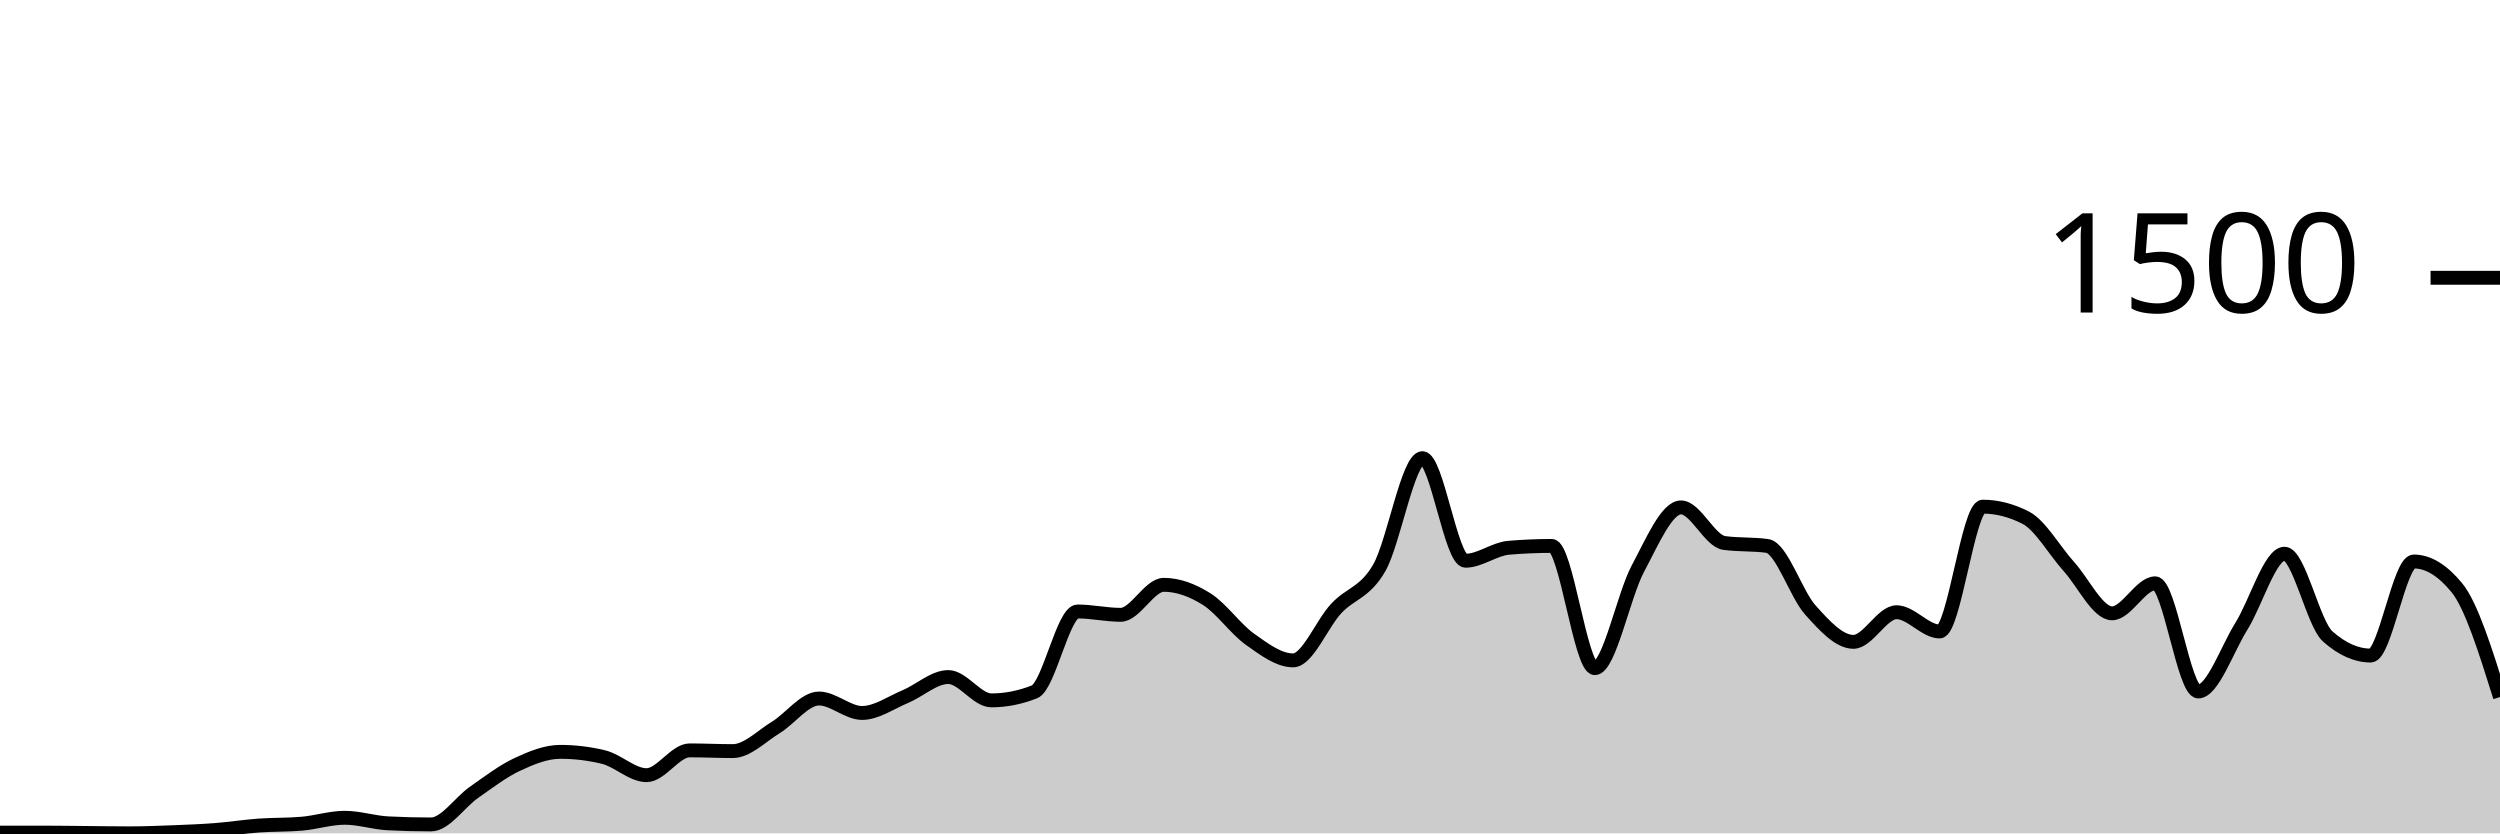
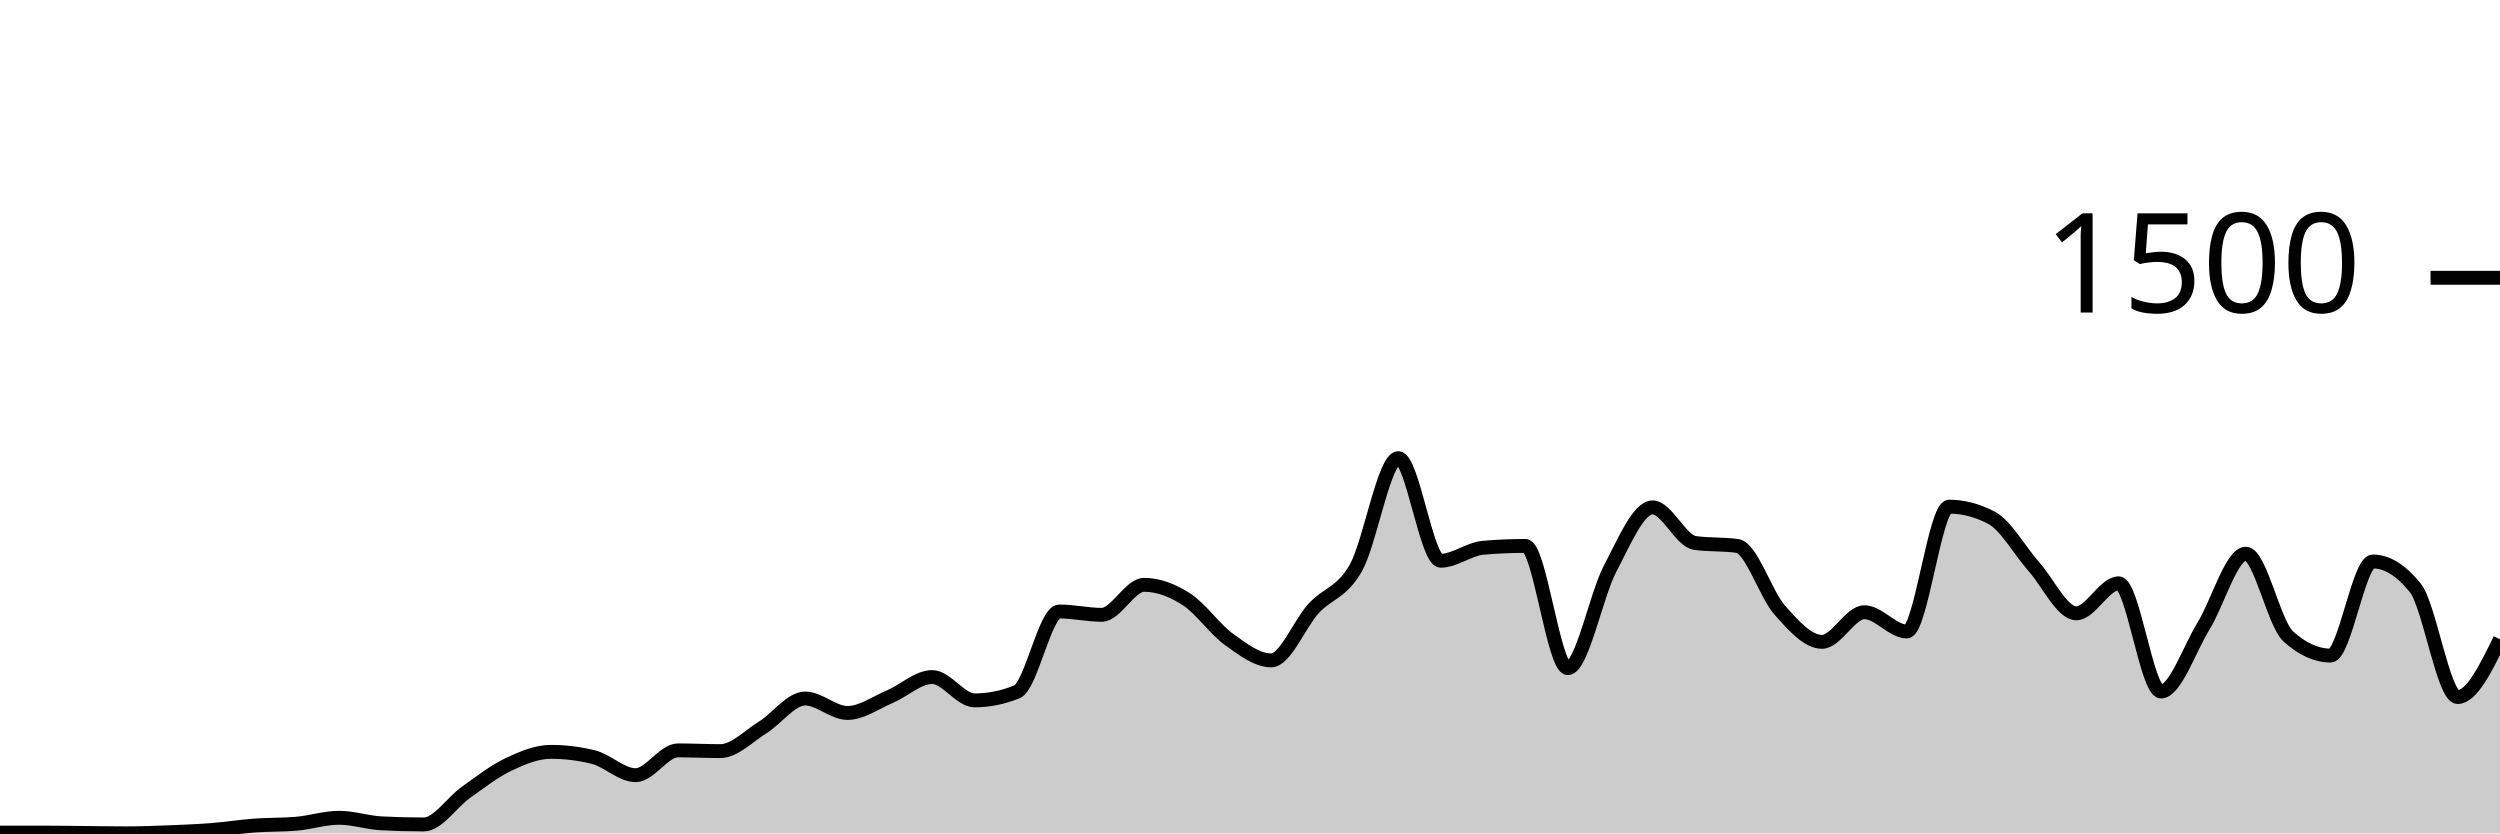
<svg xmlns="http://www.w3.org/2000/svg" viewBox="0 0 180 60">
  <g transform="translate(0,20)">
-     <path class="area" fill="rgba(0, 0, 0, 0.2)" d="M0,39.947C1.034,39.947,2.069,39.947,3.103,39.947C4.138,39.947,5.172,39.964,6.207,39.973C7.241,39.982,8.276,40,9.31,40C10.345,40,11.379,39.96,12.414,39.92C13.448,39.88,14.483,39.84,15.517,39.76C16.552,39.68,17.586,39.516,18.621,39.44C19.655,39.364,20.69,39.396,21.724,39.307C22.759,39.218,23.793,38.88,24.828,38.88C25.862,38.88,26.897,39.227,27.931,39.28C28.966,39.333,30,39.36,31.034,39.36C32.069,39.36,33.103,37.76,34.138,37.04C35.172,36.32,36.207,35.524,37.241,35.04C38.276,34.556,39.31,34.133,40.345,34.133C41.379,34.133,42.414,34.258,43.448,34.507C44.483,34.756,45.517,35.813,46.552,35.813C47.586,35.813,48.621,34.027,49.655,34.027C50.69,34.027,51.724,34.08,52.759,34.08C53.793,34.08,54.828,33.004,55.862,32.373C56.897,31.742,57.931,30.293,58.966,30.293C60,30.293,61.034,31.333,62.069,31.333C63.103,31.333,64.138,30.591,65.172,30.16C66.207,29.729,67.241,28.747,68.276,28.747C69.31,28.747,70.345,30.427,71.379,30.427C72.414,30.427,73.448,30.222,74.483,29.813C75.517,29.404,76.552,24.027,77.586,24.027C78.621,24.027,79.655,24.267,80.69,24.267C81.724,24.267,82.759,22.107,83.793,22.107C84.828,22.107,85.862,22.493,86.897,23.147C87.931,23.8,88.966,25.293,90,26.027C91.034,26.76,92.069,27.547,93.103,27.547C94.138,27.547,95.172,24.924,96.207,23.813C97.241,22.702,98.276,22.684,99.31,20.88C100.345,19.076,101.379,12.987,102.414,12.987C103.448,12.987,104.483,20.373,105.517,20.373C106.552,20.373,107.586,19.529,108.621,19.44C109.655,19.351,110.69,19.307,111.724,19.307C112.759,19.307,113.793,28.107,114.828,28.107C115.862,28.107,116.897,22.862,117.931,20.933C118.966,19.004,120,16.533,121.034,16.533C122.069,16.533,123.103,18.951,124.138,19.093C125.172,19.236,126.207,19.164,127.241,19.307C128.276,19.449,129.31,22.769,130.345,23.92C131.379,25.071,132.414,26.213,133.448,26.213C134.483,26.213,135.517,24.08,136.552,24.08C137.586,24.08,138.621,25.467,139.655,25.467C140.69,25.467,141.724,16.48,142.759,16.48C143.793,16.48,144.828,16.747,145.862,17.28C146.897,17.813,147.931,19.653,148.966,20.8C150,21.947,151.034,24.16,152.069,24.16C153.103,24.16,154.138,22,155.172,22C156.207,22,157.241,29.787,158.276,29.787C159.31,29.787,160.345,26.747,161.379,25.093C162.414,23.44,163.448,19.867,164.483,19.867C165.517,19.867,166.552,24.889,167.586,25.813C168.621,26.738,169.655,27.2,170.69,27.2C171.724,27.2,172.759,20.427,173.793,20.427C174.828,20.427,175.862,21.058,176.897,22.32C177.931,23.582,178.966,26.884,180,30.187L180,40C178.966,40,177.931,40,176.897,40C175.862,40,174.828,40,173.793,40C172.759,40,171.724,40,170.69,40C169.655,40,168.621,40,167.586,40C166.552,40,165.517,40,164.483,40C163.448,40,162.414,40,161.379,40C160.345,40,159.31,40,158.276,40C157.241,40,156.207,40,155.172,40C154.138,40,153.103,40,152.069,40C151.034,40,150,40,148.966,40C147.931,40,146.897,40,145.862,40C144.828,40,143.793,40,142.759,40C141.724,40,140.69,40,139.655,40C138.621,40,137.586,40,136.552,40C135.517,40,134.483,40,133.448,40C132.414,40,131.379,40,130.345,40C129.31,40,128.276,40,127.241,40C126.207,40,125.172,40,124.138,40C123.103,40,122.069,40,121.034,40C120,40,118.966,40,117.931,40C116.897,40,115.862,40,114.828,40C113.793,40,112.759,40,111.724,40C110.69,40,109.655,40,108.621,40C107.586,40,106.552,40,105.517,40C104.483,40,103.448,40,102.414,40C101.379,40,100.345,40,99.31,40C98.276,40,97.241,40,96.207,40C95.172,40,94.138,40,93.103,40C92.069,40,91.034,40,90,40C88.966,40,87.931,40,86.897,40C85.862,40,84.828,40,83.793,40C82.759,40,81.724,40,80.69,40C79.655,40,78.621,40,77.586,40C76.552,40,75.517,40,74.483,40C73.448,40,72.414,40,71.379,40C70.345,40,69.31,40,68.276,40C67.241,40,66.207,40,65.172,40C64.138,40,63.103,40,62.069,40C61.034,40,60,40,58.966,40C57.931,40,56.897,40,55.862,40C54.828,40,53.793,40,52.759,40C51.724,40,50.69,40,49.655,40C48.621,40,47.586,40,46.552,40C45.517,40,44.483,40,43.448,40C42.414,40,41.379,40,40.345,40C39.31,40,38.276,40,37.241,40C36.207,40,35.172,40,34.138,40C33.103,40,32.069,40,31.034,40C30,40,28.966,40,27.931,40C26.897,40,25.862,40,24.828,40C23.793,40,22.759,40,21.724,40C20.69,40,19.655,40,18.621,40C17.586,40,16.552,40,15.517,40C14.483,40,13.448,40,12.414,40C11.379,40,10.345,40,9.31,40C8.276,40,7.241,40,6.207,40C5.172,40,4.138,40,3.103,40C2.069,40,1.034,40,0,40Z" />
-     <path class="line" stroke="black" fill="none" d="M0,39.947C1.034,39.947,2.069,39.947,3.103,39.947C4.138,39.947,5.172,39.964,6.207,39.973C7.241,39.982,8.276,40,9.31,40C10.345,40,11.379,39.96,12.414,39.92C13.448,39.88,14.483,39.84,15.517,39.76C16.552,39.68,17.586,39.516,18.621,39.44C19.655,39.364,20.69,39.396,21.724,39.307C22.759,39.218,23.793,38.88,24.828,38.88C25.862,38.88,26.897,39.227,27.931,39.28C28.966,39.333,30,39.36,31.034,39.36C32.069,39.36,33.103,37.76,34.138,37.04C35.172,36.32,36.207,35.524,37.241,35.04C38.276,34.556,39.31,34.133,40.345,34.133C41.379,34.133,42.414,34.258,43.448,34.507C44.483,34.756,45.517,35.813,46.552,35.813C47.586,35.813,48.621,34.027,49.655,34.027C50.69,34.027,51.724,34.08,52.759,34.08C53.793,34.08,54.828,33.004,55.862,32.373C56.897,31.742,57.931,30.293,58.966,30.293C60,30.293,61.034,31.333,62.069,31.333C63.103,31.333,64.138,30.591,65.172,30.16C66.207,29.729,67.241,28.747,68.276,28.747C69.31,28.747,70.345,30.427,71.379,30.427C72.414,30.427,73.448,30.222,74.483,29.813C75.517,29.404,76.552,24.027,77.586,24.027C78.621,24.027,79.655,24.267,80.69,24.267C81.724,24.267,82.759,22.107,83.793,22.107C84.828,22.107,85.862,22.493,86.897,23.147C87.931,23.8,88.966,25.293,90,26.027C91.034,26.76,92.069,27.547,93.103,27.547C94.138,27.547,95.172,24.924,96.207,23.813C97.241,22.702,98.276,22.684,99.31,20.88C100.345,19.076,101.379,12.987,102.414,12.987C103.448,12.987,104.483,20.373,105.517,20.373C106.552,20.373,107.586,19.529,108.621,19.44C109.655,19.351,110.69,19.307,111.724,19.307C112.759,19.307,113.793,28.107,114.828,28.107C115.862,28.107,116.897,22.862,117.931,20.933C118.966,19.004,120,16.533,121.034,16.533C122.069,16.533,123.103,18.951,124.138,19.093C125.172,19.236,126.207,19.164,127.241,19.307C128.276,19.449,129.31,22.769,130.345,23.92C131.379,25.071,132.414,26.213,133.448,26.213C134.483,26.213,135.517,24.08,136.552,24.08C137.586,24.08,138.621,25.467,139.655,25.467C140.69,25.467,141.724,16.48,142.759,16.48C143.793,16.48,144.828,16.747,145.862,17.28C146.897,17.813,147.931,19.653,148.966,20.8C150,21.947,151.034,24.16,152.069,24.16C153.103,24.16,154.138,22,155.172,22C156.207,22,157.241,29.787,158.276,29.787C159.31,29.787,160.345,26.747,161.379,25.093C162.414,23.44,163.448,19.867,164.483,19.867C165.517,19.867,166.552,24.889,167.586,25.813C168.621,26.738,169.655,27.2,170.69,27.2C171.724,27.2,172.759,20.427,173.793,20.427C174.828,20.427,175.862,21.058,176.897,22.32C177.931,23.582,178.966,26.884,180,30.187" />
+     <path class="area" fill="rgba(0, 0, 0, 0.2)" d="M0,39.947C1.017,39.947,2.034,39.947,3.051,39.947C4.068,39.947,5.085,39.964,6.102,39.973C7.119,39.982,8.136,40,9.153,40C10.169,40,11.186,39.96,12.203,39.92C13.22,39.88,14.237,39.84,15.254,39.76C16.271,39.68,17.288,39.516,18.305,39.44C19.322,39.364,20.339,39.396,21.356,39.307C22.373,39.218,23.39,38.88,24.407,38.88C25.424,38.88,26.441,39.227,27.458,39.28C28.475,39.333,29.492,39.36,30.508,39.36C31.525,39.36,32.542,37.76,33.559,37.04C34.576,36.32,35.593,35.524,36.61,35.04C37.627,34.556,38.644,34.133,39.661,34.133C40.678,34.133,41.695,34.258,42.712,34.507C43.729,34.756,44.746,35.813,45.763,35.813C46.78,35.813,47.797,34.027,48.814,34.027C49.831,34.027,50.847,34.08,51.864,34.08C52.881,34.08,53.898,33.004,54.915,32.373C55.932,31.742,56.949,30.293,57.966,30.293C58.983,30.293,60,31.333,61.017,31.333C62.034,31.333,63.051,30.591,64.068,30.16C65.085,29.729,66.102,28.747,67.119,28.747C68.136,28.747,69.153,30.427,70.169,30.427C71.186,30.427,72.203,30.222,73.22,29.813C74.237,29.404,75.254,24.027,76.271,24.027C77.288,24.027,78.305,24.267,79.322,24.267C80.339,24.267,81.356,22.107,82.373,22.107C83.39,22.107,84.407,22.493,85.424,23.147C86.441,23.8,87.458,25.293,88.475,26.027C89.492,26.76,90.508,27.547,91.525,27.547C92.542,27.547,93.559,24.924,94.576,23.813C95.593,22.702,96.61,22.684,97.627,20.88C98.644,19.076,99.661,12.987,100.678,12.987C101.695,12.987,102.712,20.373,103.729,20.373C104.746,20.373,105.763,19.529,106.78,19.44C107.797,19.351,108.814,19.307,109.831,19.307C110.847,19.307,111.864,28.107,112.881,28.107C113.898,28.107,114.915,22.862,115.932,20.933C116.949,19.004,117.966,16.533,118.983,16.533C120,16.533,121.017,18.951,122.034,19.093C123.051,19.236,124.068,19.164,125.085,19.307C126.102,19.449,127.119,22.769,128.136,23.92C129.153,25.071,130.169,26.213,131.186,26.213C132.203,26.213,133.22,24.08,134.237,24.08C135.254,24.08,136.271,25.467,137.288,25.467C138.305,25.467,139.322,16.48,140.339,16.48C141.356,16.48,142.373,16.747,143.39,17.28C144.407,17.813,145.424,19.653,146.441,20.8C147.458,21.947,148.475,24.16,149.492,24.16C150.508,24.16,151.525,22,152.542,22C153.559,22,154.576,29.787,155.593,29.787C156.61,29.787,157.627,26.747,158.644,25.093C159.661,23.44,160.678,19.867,161.695,19.867C162.712,19.867,163.729,24.889,164.746,25.813C165.763,26.738,166.78,27.2,167.797,27.2C168.814,27.2,169.831,20.427,170.847,20.427C171.864,20.427,172.881,21.058,173.898,22.32C174.915,23.582,175.932,30.187,176.949,30.187C177.966,30.187,178.983,28.107,180,26.027L180,40C178.983,40,177.966,40,176.949,40C175.932,40,174.915,40,173.898,40C172.881,40,171.864,40,170.847,40C169.831,40,168.814,40,167.797,40C166.78,40,165.763,40,164.746,40C163.729,40,162.712,40,161.695,40C160.678,40,159.661,40,158.644,40C157.627,40,156.61,40,155.593,40C154.576,40,153.559,40,152.542,40C151.525,40,150.508,40,149.492,40C148.475,40,147.458,40,146.441,40C145.424,40,144.407,40,143.39,40C142.373,40,141.356,40,140.339,40C139.322,40,138.305,40,137.288,40C136.271,40,135.254,40,134.237,40C133.22,40,132.203,40,131.186,40C130.169,40,129.153,40,128.136,40C127.119,40,126.102,40,125.085,40C124.068,40,123.051,40,122.034,40C121.017,40,120,40,118.983,40C117.966,40,116.949,40,115.932,40C114.915,40,113.898,40,112.881,40C111.864,40,110.847,40,109.831,40C108.814,40,107.797,40,106.78,40C105.763,40,104.746,40,103.729,40C102.712,40,101.695,40,100.678,40C99.661,40,98.644,40,97.627,40C96.61,40,95.593,40,94.576,40C93.559,40,92.542,40,91.525,40C90.508,40,89.492,40,88.475,40C87.458,40,86.441,40,85.424,40C84.407,40,83.39,40,82.373,40C81.356,40,80.339,40,79.322,40C78.305,40,77.288,40,76.271,40C75.254,40,74.237,40,73.22,40C72.203,40,71.186,40,70.169,40C69.153,40,68.136,40,67.119,40C66.102,40,65.085,40,64.068,40C63.051,40,62.034,40,61.017,40C60,40,58.983,40,57.966,40C56.949,40,55.932,40,54.915,40C53.898,40,52.881,40,51.864,40C50.847,40,49.831,40,48.814,40C47.797,40,46.78,40,45.763,40C44.746,40,43.729,40,42.712,40C41.695,40,40.678,40,39.661,40C38.644,40,37.627,40,36.61,40C35.593,40,34.576,40,33.559,40C32.542,40,31.525,40,30.508,40C29.492,40,28.475,40,27.458,40C26.441,40,25.424,40,24.407,40C23.39,40,22.373,40,21.356,40C20.339,40,19.322,40,18.305,40C17.288,40,16.271,40,15.254,40C14.237,40,13.22,40,12.203,40C11.186,40,10.169,40,9.153,40C8.136,40,7.119,40,6.102,40C5.085,40,4.068,40,3.051,40C2.034,40,1.017,40,0,40Z" />
+     <path class="line" stroke="black" fill="none" d="M0,39.947C1.017,39.947,2.034,39.947,3.051,39.947C4.068,39.947,5.085,39.964,6.102,39.973C7.119,39.982,8.136,40,9.153,40C10.169,40,11.186,39.96,12.203,39.92C13.22,39.88,14.237,39.84,15.254,39.76C16.271,39.68,17.288,39.516,18.305,39.44C19.322,39.364,20.339,39.396,21.356,39.307C22.373,39.218,23.39,38.88,24.407,38.88C25.424,38.88,26.441,39.227,27.458,39.28C28.475,39.333,29.492,39.36,30.508,39.36C31.525,39.36,32.542,37.76,33.559,37.04C34.576,36.32,35.593,35.524,36.61,35.04C37.627,34.556,38.644,34.133,39.661,34.133C40.678,34.133,41.695,34.258,42.712,34.507C43.729,34.756,44.746,35.813,45.763,35.813C46.78,35.813,47.797,34.027,48.814,34.027C49.831,34.027,50.847,34.08,51.864,34.08C52.881,34.08,53.898,33.004,54.915,32.373C55.932,31.742,56.949,30.293,57.966,30.293C58.983,30.293,60,31.333,61.017,31.333C62.034,31.333,63.051,30.591,64.068,30.16C65.085,29.729,66.102,28.747,67.119,28.747C68.136,28.747,69.153,30.427,70.169,30.427C71.186,30.427,72.203,30.222,73.22,29.813C74.237,29.404,75.254,24.027,76.271,24.027C77.288,24.027,78.305,24.267,79.322,24.267C80.339,24.267,81.356,22.107,82.373,22.107C83.39,22.107,84.407,22.493,85.424,23.147C86.441,23.8,87.458,25.293,88.475,26.027C89.492,26.76,90.508,27.547,91.525,27.547C92.542,27.547,93.559,24.924,94.576,23.813C95.593,22.702,96.61,22.684,97.627,20.88C98.644,19.076,99.661,12.987,100.678,12.987C101.695,12.987,102.712,20.373,103.729,20.373C104.746,20.373,105.763,19.529,106.78,19.44C107.797,19.351,108.814,19.307,109.831,19.307C110.847,19.307,111.864,28.107,112.881,28.107C113.898,28.107,114.915,22.862,115.932,20.933C116.949,19.004,117.966,16.533,118.983,16.533C120,16.533,121.017,18.951,122.034,19.093C123.051,19.236,124.068,19.164,125.085,19.307C126.102,19.449,127.119,22.769,128.136,23.92C129.153,25.071,130.169,26.213,131.186,26.213C132.203,26.213,133.22,24.08,134.237,24.08C135.254,24.08,136.271,25.467,137.288,25.467C138.305,25.467,139.322,16.48,140.339,16.48C141.356,16.48,142.373,16.747,143.39,17.28C144.407,17.813,145.424,19.653,146.441,20.8C147.458,21.947,148.475,24.16,149.492,24.16C150.508,24.16,151.525,22,152.542,22C153.559,22,154.576,29.787,155.593,29.787C156.61,29.787,157.627,26.747,158.644,25.093C159.661,23.44,160.678,19.867,161.695,19.867C162.712,19.867,163.729,24.889,164.746,25.813C165.763,26.738,166.78,27.2,167.797,27.2C168.814,27.2,169.831,20.427,170.847,20.427C171.864,20.427,172.881,21.058,173.898,22.32C174.915,23.582,175.932,30.187,176.949,30.187C177.966,30.187,178.983,28.107,180,26.027" />
    <path class="axis-ceiling" stroke-width="1" stroke="black" fill="none" d="M175,0L180,0" />
    <text class="axis-ceiling-label" font-family="sans-serif" text-anchor="end" font-size="10px" x="170" y="2.5">1500</text>
  </g>
</svg>
